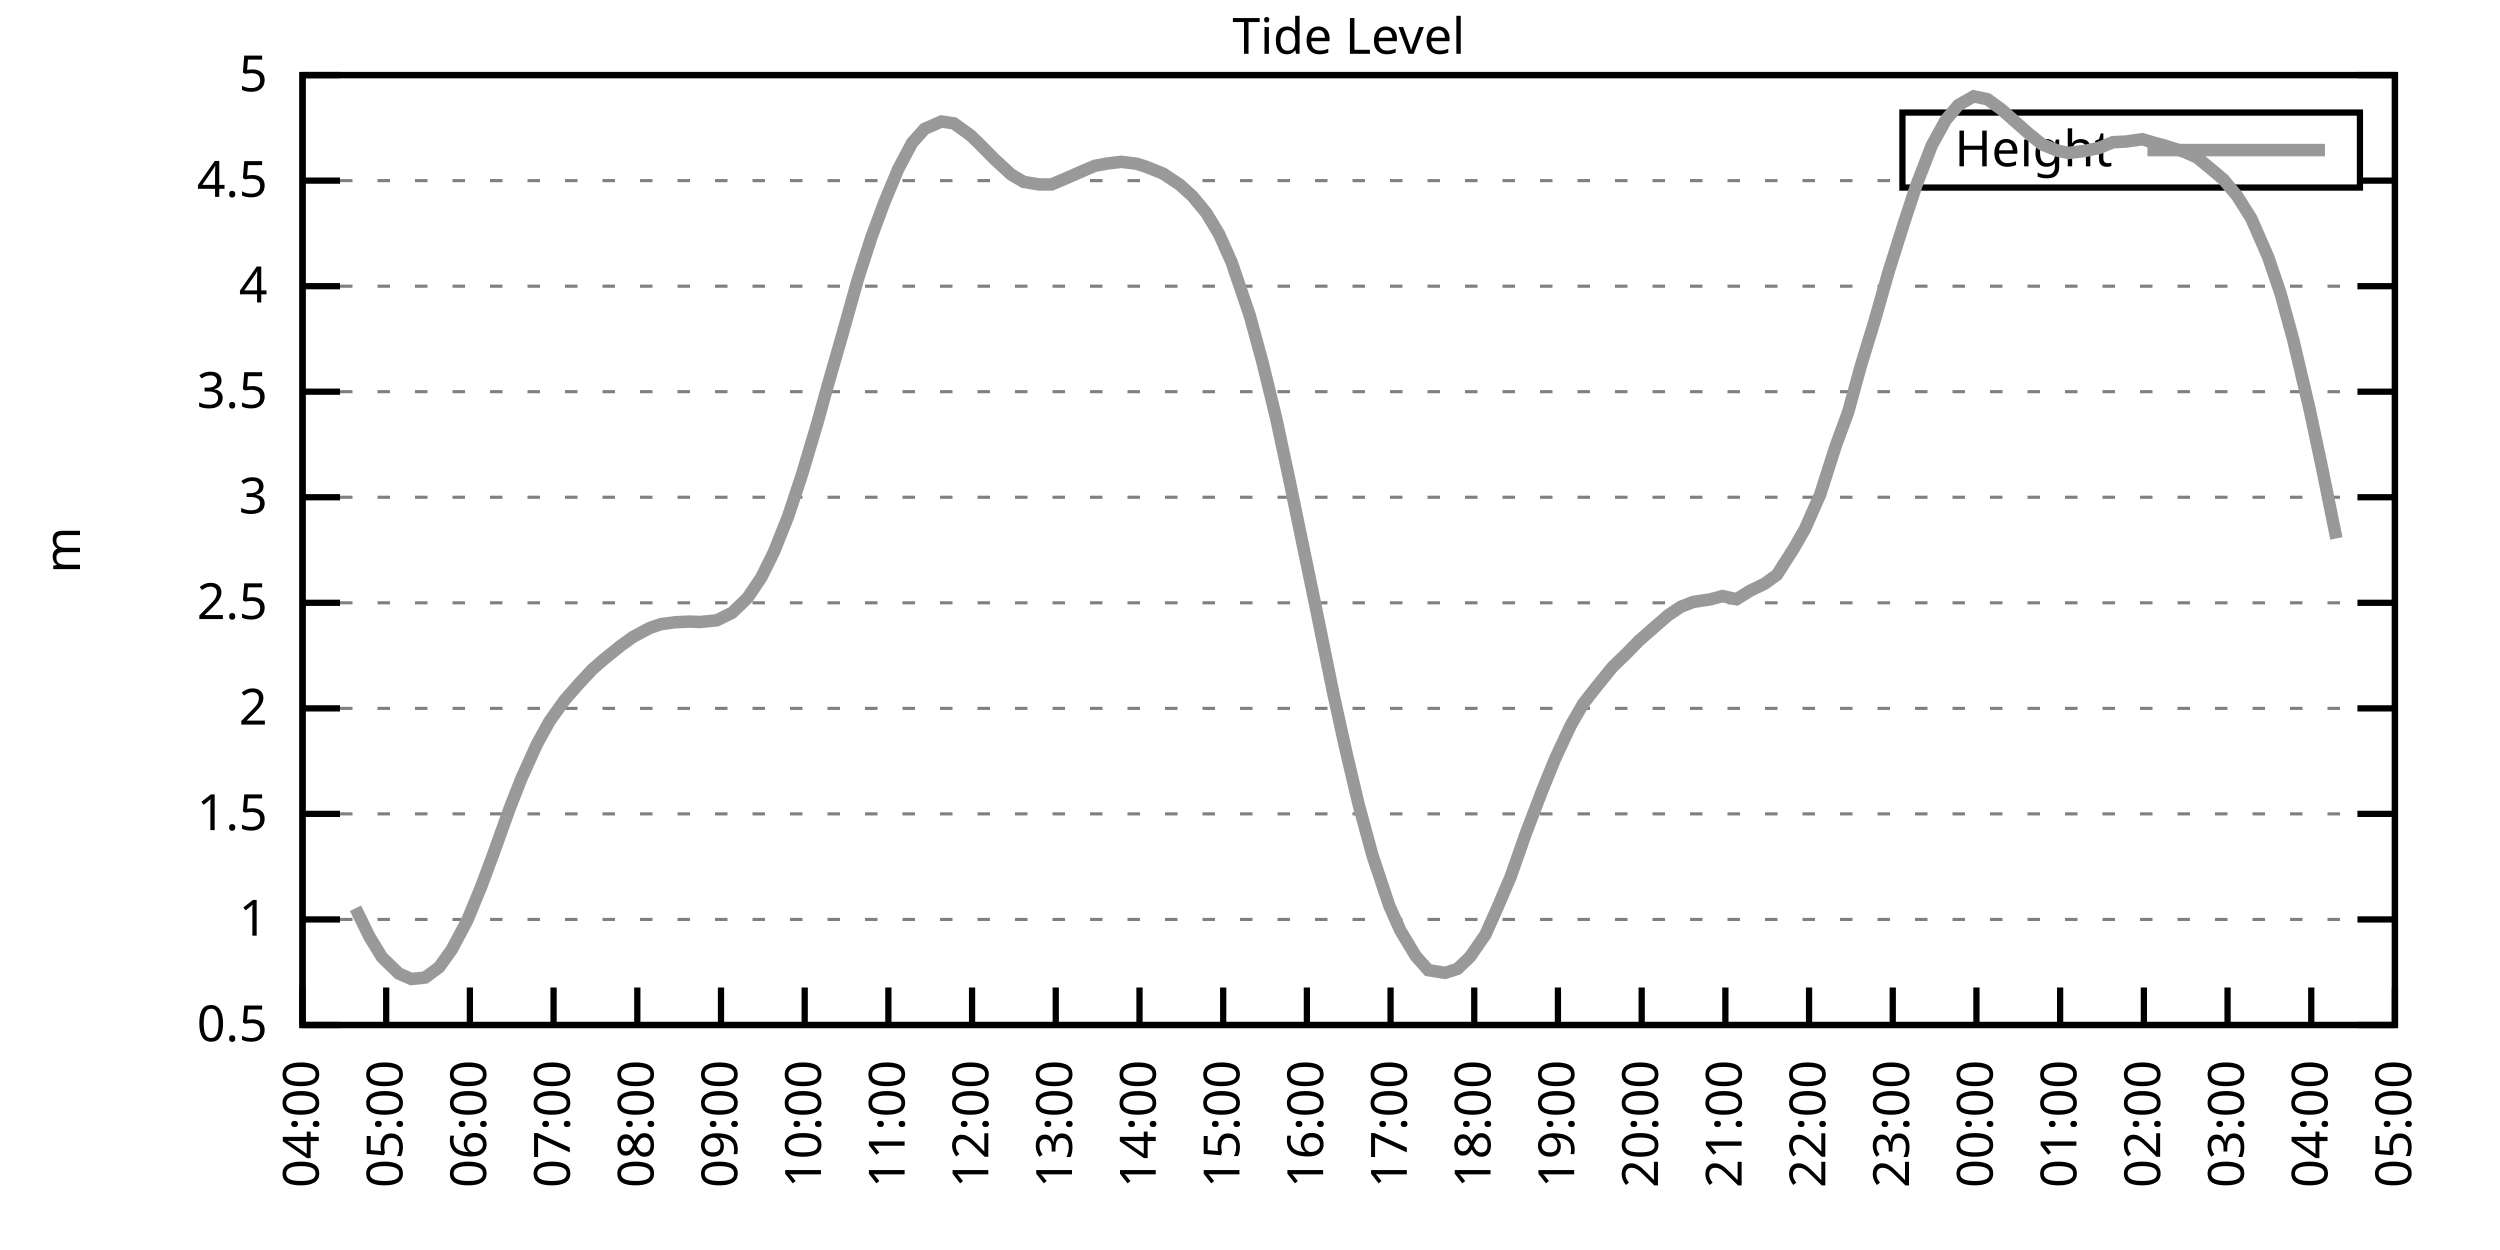
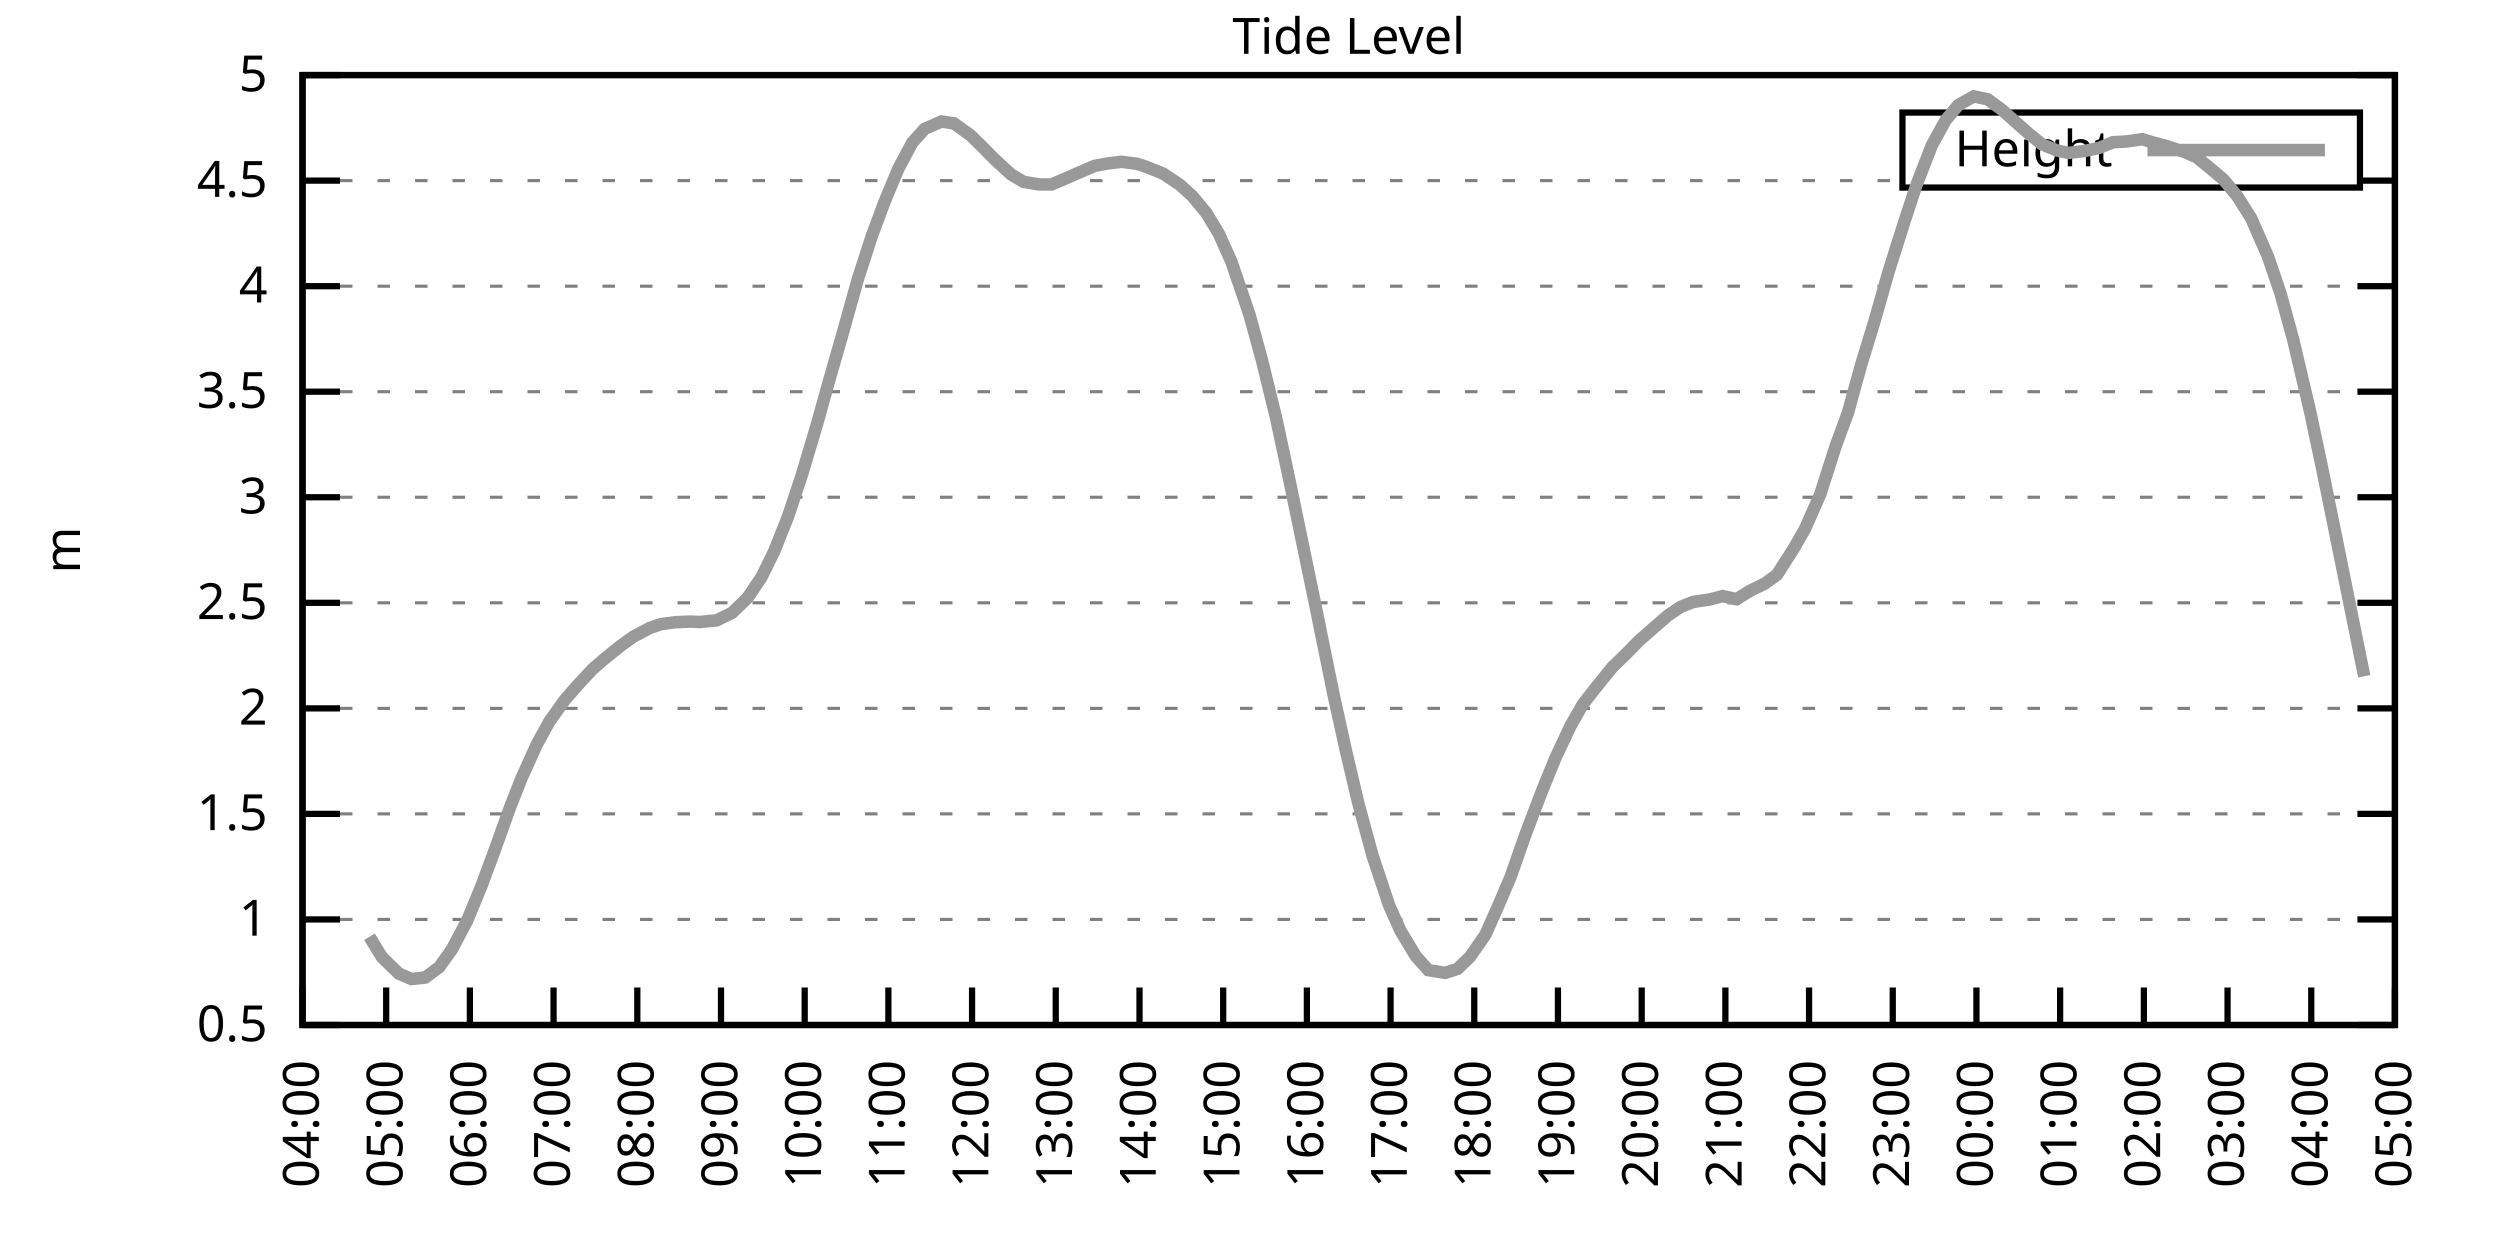
<svg xmlns="http://www.w3.org/2000/svg" xmlns:xlink="http://www.w3.org/1999/xlink" width="400" height="200" viewBox="0 0 400 200">
  <g id="gnuplot_canvas">
    <rect x="0" y="0" width="400" height="200" fill="none" />
    <defs>
      <circle id="gpDot" r="0.5" stroke-width="0.5" stroke="currentColor" />
      <path id="gpPt0" stroke-width="0.333" stroke="currentColor" d="M-1,0 h2 M0,-1 v2" />
      <path id="gpPt1" stroke-width="0.333" stroke="currentColor" d="M-1,-1 L1,1 M1,-1 L-1,1" />
      <path id="gpPt2" stroke-width="0.333" stroke="currentColor" d="M-1,0 L1,0 M0,-1 L0,1 M-1,-1 L1,1 M-1,1 L1,-1" />
      <rect id="gpPt3" stroke-width="0.333" stroke="currentColor" x="-1" y="-1" width="2" height="2" />
      <rect id="gpPt4" stroke-width="0.333" stroke="currentColor" fill="currentColor" x="-1" y="-1" width="2" height="2" />
      <circle id="gpPt5" stroke-width="0.333" stroke="currentColor" cx="0" cy="0" r="1" />
      <use xlink:href="#gpPt5" id="gpPt6" fill="currentColor" stroke="none" />
      <path id="gpPt7" stroke-width="0.333" stroke="currentColor" d="M0,-1.33 L-1.33,0.67 L1.33,0.67 z" />
      <use xlink:href="#gpPt7" id="gpPt8" fill="currentColor" stroke="none" />
      <use xlink:href="#gpPt7" id="gpPt9" stroke="currentColor" transform="rotate(180)" />
      <use xlink:href="#gpPt9" id="gpPt10" fill="currentColor" stroke="none" />
      <use xlink:href="#gpPt3" id="gpPt11" stroke="currentColor" transform="rotate(45)" />
      <use xlink:href="#gpPt11" id="gpPt12" fill="currentColor" stroke="none" />
      <path id="gpPt13" stroke-width="0.333" stroke="currentColor" d="M0,1.330 L1.265,0.411 L0.782,-1.067 L-0.782,-1.076 L-1.265,0.411 z" />
      <use xlink:href="#gpPt13" id="gpPt14" fill="currentColor" stroke="none" />
      <filter id="textbox" filterUnits="objectBoundingBox" x="0" y="0" height="1" width="1">
        <feFlood flood-color="white" flood-opacity="1" result="bgnd" />
        <feComposite in="SourceGraphic" in2="bgnd" operator="atop" />
      </filter>
      <filter id="greybox" filterUnits="objectBoundingBox" x="0" y="0" height="1" width="1">
        <feFlood flood-color="lightgrey" flood-opacity="1" result="grey" />
        <feComposite in="SourceGraphic" in2="grey" operator="atop" />
      </filter>
    </defs>
    <g fill="none" color="white" stroke="currentColor" stroke-width="1.00" stroke-linecap="butt" stroke-linejoin="miter">
</g>
    <g fill="none" color="black" stroke="currentColor" stroke-width="1.00" stroke-linecap="butt" stroke-linejoin="miter">
      <g stroke="none" shape-rendering="crispEdges">
        <polygon fill="rgb(255, 255, 255)" points="48.40,164.00 383.18,164.00 383.18,12.02 48.40,12.02 " />
      </g>
    </g>
    <g fill="none" color="black" stroke="currentColor" stroke-width="1.00" stroke-linecap="butt" stroke-linejoin="miter">
</g>
    <g fill="none" color="black" stroke="black" stroke-width="0.50" stroke-linecap="butt" stroke-linejoin="miter">
</g>
    <g fill="none" color="gray" stroke="currentColor" stroke-width="0.50" stroke-linecap="butt" stroke-linejoin="miter">
      <path stroke="gray" stroke-dasharray="2,4" class="gridline" d="M48.40,164.00 L383.19,164.00  " />
    </g>
    <g fill="none" color="gray" stroke="gray" stroke-width="1.00" stroke-linecap="butt" stroke-linejoin="miter">
</g>
    <g fill="none" color="black" stroke="currentColor" stroke-width="1.00" stroke-linecap="butt" stroke-linejoin="miter">
      <path stroke="black" d="M48.40,164.00 L54.40,164.00 M383.19,164.00 L377.19,164.00  " />
      <g transform="translate(42.80,166.60)" stroke="none" fill="black" font-family="Sans" font-size="8.00" text-anchor="end">
        <text>
          <tspan font-family="Sans"> 0.5</tspan>
        </text>
      </g>
    </g>
    <g fill="none" color="black" stroke="currentColor" stroke-width="1.00" stroke-linecap="butt" stroke-linejoin="miter">
</g>
    <g fill="none" color="black" stroke="black" stroke-width="0.50" stroke-linecap="butt" stroke-linejoin="miter">
</g>
    <g fill="none" color="gray" stroke="currentColor" stroke-width="0.50" stroke-linecap="butt" stroke-linejoin="miter">
      <path stroke="gray" stroke-dasharray="2,4" class="gridline" d="M48.40,147.11 L383.19,147.11  " />
    </g>
    <g fill="none" color="gray" stroke="gray" stroke-width="1.00" stroke-linecap="butt" stroke-linejoin="miter">
</g>
    <g fill="none" color="black" stroke="currentColor" stroke-width="1.00" stroke-linecap="butt" stroke-linejoin="miter">
      <path stroke="black" d="M48.40,147.11 L54.40,147.11 M383.19,147.11 L377.19,147.11  " />
      <g transform="translate(42.80,149.71)" stroke="none" fill="black" font-family="Sans" font-size="8.00" text-anchor="end">
        <text>
          <tspan font-family="Sans"> 1</tspan>
        </text>
      </g>
    </g>
    <g fill="none" color="black" stroke="currentColor" stroke-width="1.00" stroke-linecap="butt" stroke-linejoin="miter">
</g>
    <g fill="none" color="black" stroke="black" stroke-width="0.50" stroke-linecap="butt" stroke-linejoin="miter">
</g>
    <g fill="none" color="gray" stroke="currentColor" stroke-width="0.50" stroke-linecap="butt" stroke-linejoin="miter">
      <path stroke="gray" stroke-dasharray="2,4" class="gridline" d="M48.40,130.22 L383.19,130.22  " />
    </g>
    <g fill="none" color="gray" stroke="gray" stroke-width="1.00" stroke-linecap="butt" stroke-linejoin="miter">
</g>
    <g fill="none" color="black" stroke="currentColor" stroke-width="1.00" stroke-linecap="butt" stroke-linejoin="miter">
      <path stroke="black" d="M48.40,130.22 L54.40,130.22 M383.19,130.22 L377.19,130.22  " />
      <g transform="translate(42.80,132.82)" stroke="none" fill="black" font-family="Sans" font-size="8.00" text-anchor="end">
        <text>
          <tspan font-family="Sans"> 1.5</tspan>
        </text>
      </g>
    </g>
    <g fill="none" color="black" stroke="currentColor" stroke-width="1.00" stroke-linecap="butt" stroke-linejoin="miter">
</g>
    <g fill="none" color="black" stroke="black" stroke-width="0.50" stroke-linecap="butt" stroke-linejoin="miter">
</g>
    <g fill="none" color="gray" stroke="currentColor" stroke-width="0.50" stroke-linecap="butt" stroke-linejoin="miter">
      <path stroke="gray" stroke-dasharray="2,4" class="gridline" d="M48.40,113.34 L383.19,113.34  " />
    </g>
    <g fill="none" color="gray" stroke="gray" stroke-width="1.00" stroke-linecap="butt" stroke-linejoin="miter">
</g>
    <g fill="none" color="black" stroke="currentColor" stroke-width="1.00" stroke-linecap="butt" stroke-linejoin="miter">
      <path stroke="black" d="M48.40,113.34 L54.40,113.34 M383.19,113.34 L377.19,113.34  " />
      <g transform="translate(42.80,115.94)" stroke="none" fill="black" font-family="Sans" font-size="8.00" text-anchor="end">
        <text>
          <tspan font-family="Sans"> 2</tspan>
        </text>
      </g>
    </g>
    <g fill="none" color="black" stroke="currentColor" stroke-width="1.00" stroke-linecap="butt" stroke-linejoin="miter">
</g>
    <g fill="none" color="black" stroke="black" stroke-width="0.50" stroke-linecap="butt" stroke-linejoin="miter">
</g>
    <g fill="none" color="gray" stroke="currentColor" stroke-width="0.50" stroke-linecap="butt" stroke-linejoin="miter">
      <path stroke="gray" stroke-dasharray="2,4" class="gridline" d="M48.40,96.45 L383.19,96.45  " />
    </g>
    <g fill="none" color="gray" stroke="gray" stroke-width="1.00" stroke-linecap="butt" stroke-linejoin="miter">
</g>
    <g fill="none" color="black" stroke="currentColor" stroke-width="1.00" stroke-linecap="butt" stroke-linejoin="miter">
      <path stroke="black" d="M48.40,96.45 L54.40,96.45 M383.19,96.45 L377.19,96.45  " />
      <g transform="translate(42.80,99.05)" stroke="none" fill="black" font-family="Sans" font-size="8.00" text-anchor="end">
        <text>
          <tspan font-family="Sans"> 2.5</tspan>
        </text>
      </g>
    </g>
    <g fill="none" color="black" stroke="currentColor" stroke-width="1.00" stroke-linecap="butt" stroke-linejoin="miter">
</g>
    <g fill="none" color="black" stroke="black" stroke-width="0.50" stroke-linecap="butt" stroke-linejoin="miter">
</g>
    <g fill="none" color="gray" stroke="currentColor" stroke-width="0.50" stroke-linecap="butt" stroke-linejoin="miter">
      <path stroke="gray" stroke-dasharray="2,4" class="gridline" d="M48.40,79.56 L383.19,79.56  " />
    </g>
    <g fill="none" color="gray" stroke="gray" stroke-width="1.00" stroke-linecap="butt" stroke-linejoin="miter">
</g>
    <g fill="none" color="black" stroke="currentColor" stroke-width="1.00" stroke-linecap="butt" stroke-linejoin="miter">
      <path stroke="black" d="M48.40,79.56 L54.40,79.56 M383.19,79.56 L377.19,79.56  " />
      <g transform="translate(42.80,82.16)" stroke="none" fill="black" font-family="Sans" font-size="8.00" text-anchor="end">
        <text>
          <tspan font-family="Sans"> 3</tspan>
        </text>
      </g>
    </g>
    <g fill="none" color="black" stroke="currentColor" stroke-width="1.00" stroke-linecap="butt" stroke-linejoin="miter">
</g>
    <g fill="none" color="black" stroke="black" stroke-width="0.50" stroke-linecap="butt" stroke-linejoin="miter">
</g>
    <g fill="none" color="gray" stroke="currentColor" stroke-width="0.50" stroke-linecap="butt" stroke-linejoin="miter">
      <path stroke="gray" stroke-dasharray="2,4" class="gridline" d="M48.40,62.67 L383.19,62.67  " />
    </g>
    <g fill="none" color="gray" stroke="gray" stroke-width="1.00" stroke-linecap="butt" stroke-linejoin="miter">
</g>
    <g fill="none" color="black" stroke="currentColor" stroke-width="1.00" stroke-linecap="butt" stroke-linejoin="miter">
      <path stroke="black" d="M48.40,62.67 L54.40,62.67 M383.19,62.67 L377.19,62.67  " />
      <g transform="translate(42.80,65.27)" stroke="none" fill="black" font-family="Sans" font-size="8.00" text-anchor="end">
        <text>
          <tspan font-family="Sans"> 3.5</tspan>
        </text>
      </g>
    </g>
    <g fill="none" color="black" stroke="currentColor" stroke-width="1.00" stroke-linecap="butt" stroke-linejoin="miter">
</g>
    <g fill="none" color="black" stroke="black" stroke-width="0.50" stroke-linecap="butt" stroke-linejoin="miter">
</g>
    <g fill="none" color="gray" stroke="currentColor" stroke-width="0.50" stroke-linecap="butt" stroke-linejoin="miter">
      <path stroke="gray" stroke-dasharray="2,4" class="gridline" d="M48.40,45.79 L383.19,45.79  " />
    </g>
    <g fill="none" color="gray" stroke="gray" stroke-width="1.00" stroke-linecap="butt" stroke-linejoin="miter">
</g>
    <g fill="none" color="black" stroke="currentColor" stroke-width="1.00" stroke-linecap="butt" stroke-linejoin="miter">
      <path stroke="black" d="M48.40,45.79 L54.40,45.79 M383.19,45.79 L377.19,45.79  " />
      <g transform="translate(42.80,48.39)" stroke="none" fill="black" font-family="Sans" font-size="8.00" text-anchor="end">
        <text>
          <tspan font-family="Sans"> 4</tspan>
        </text>
      </g>
    </g>
    <g fill="none" color="black" stroke="currentColor" stroke-width="1.00" stroke-linecap="butt" stroke-linejoin="miter">
</g>
    <g fill="none" color="black" stroke="black" stroke-width="0.50" stroke-linecap="butt" stroke-linejoin="miter">
</g>
    <g fill="none" color="gray" stroke="currentColor" stroke-width="0.50" stroke-linecap="butt" stroke-linejoin="miter">
      <path stroke="gray" stroke-dasharray="2,4" class="gridline" d="M48.40,28.90 L304.39,28.90 M377.59,28.90 L383.19,28.90  " />
    </g>
    <g fill="none" color="gray" stroke="gray" stroke-width="1.00" stroke-linecap="butt" stroke-linejoin="miter">
</g>
    <g fill="none" color="black" stroke="currentColor" stroke-width="1.00" stroke-linecap="butt" stroke-linejoin="miter">
      <path stroke="black" d="M48.40,28.90 L54.40,28.90 M383.19,28.90 L377.19,28.90  " />
      <g transform="translate(42.80,31.50)" stroke="none" fill="black" font-family="Sans" font-size="8.00" text-anchor="end">
        <text>
          <tspan font-family="Sans"> 4.5</tspan>
        </text>
      </g>
    </g>
    <g fill="none" color="black" stroke="currentColor" stroke-width="1.00" stroke-linecap="butt" stroke-linejoin="miter">
</g>
    <g fill="none" color="black" stroke="black" stroke-width="0.50" stroke-linecap="butt" stroke-linejoin="miter">
</g>
    <g fill="none" color="gray" stroke="currentColor" stroke-width="0.50" stroke-linecap="butt" stroke-linejoin="miter">
      <path stroke="gray" stroke-dasharray="2,4" class="gridline" d="M48.40,12.01 L383.19,12.01  " />
    </g>
    <g fill="none" color="gray" stroke="gray" stroke-width="1.00" stroke-linecap="butt" stroke-linejoin="miter">
</g>
    <g fill="none" color="black" stroke="currentColor" stroke-width="1.00" stroke-linecap="butt" stroke-linejoin="miter">
      <path stroke="black" d="M48.40,12.01 L54.40,12.01 M383.19,12.01 L377.19,12.01  " />
      <g transform="translate(42.80,14.61)" stroke="none" fill="black" font-family="Sans" font-size="8.00" text-anchor="end">
        <text>
          <tspan font-family="Sans"> 5</tspan>
        </text>
      </g>
    </g>
    <g fill="none" color="black" stroke="currentColor" stroke-width="1.00" stroke-linecap="butt" stroke-linejoin="miter">
      <path stroke="black" d="M48.40,164.00 L48.40,158.00  " />
      <g transform="translate(51.00,169.60) rotate(270.00)" stroke="none" fill="black" font-family="Sans" font-size="8.00" text-anchor="end">
        <text>
          <tspan font-family="Sans">04:00</tspan>
        </text>
      </g>
    </g>
    <g fill="none" color="black" stroke="currentColor" stroke-width="1.00" stroke-linecap="butt" stroke-linejoin="miter">
      <path stroke="black" d="M61.79,164.00 L61.79,158.00  " />
      <g transform="translate(64.39,169.60) rotate(270.00)" stroke="none" fill="black" font-family="Sans" font-size="8.00" text-anchor="end">
        <text>
          <tspan font-family="Sans">05:00</tspan>
        </text>
      </g>
    </g>
    <g fill="none" color="black" stroke="currentColor" stroke-width="1.00" stroke-linecap="butt" stroke-linejoin="miter">
      <path stroke="black" d="M75.18,164.00 L75.18,158.00  " />
      <g transform="translate(77.78,169.60) rotate(270.00)" stroke="none" fill="black" font-family="Sans" font-size="8.00" text-anchor="end">
        <text>
          <tspan font-family="Sans">06:00</tspan>
        </text>
      </g>
    </g>
    <g fill="none" color="black" stroke="currentColor" stroke-width="1.00" stroke-linecap="butt" stroke-linejoin="miter">
      <path stroke="black" d="M88.57,164.00 L88.57,158.00  " />
      <g transform="translate(91.17,169.60) rotate(270.00)" stroke="none" fill="black" font-family="Sans" font-size="8.00" text-anchor="end">
        <text>
          <tspan font-family="Sans">07:00</tspan>
        </text>
      </g>
    </g>
    <g fill="none" color="black" stroke="currentColor" stroke-width="1.00" stroke-linecap="butt" stroke-linejoin="miter">
      <path stroke="black" d="M101.97,164.00 L101.97,158.00  " />
      <g transform="translate(104.57,169.60) rotate(270.00)" stroke="none" fill="black" font-family="Sans" font-size="8.00" text-anchor="end">
        <text>
          <tspan font-family="Sans">08:00</tspan>
        </text>
      </g>
    </g>
    <g fill="none" color="black" stroke="currentColor" stroke-width="1.00" stroke-linecap="butt" stroke-linejoin="miter">
      <path stroke="black" d="M115.36,164.00 L115.36,158.00  " />
      <g transform="translate(117.96,169.60) rotate(270.00)" stroke="none" fill="black" font-family="Sans" font-size="8.00" text-anchor="end">
        <text>
          <tspan font-family="Sans">09:00</tspan>
        </text>
      </g>
    </g>
    <g fill="none" color="black" stroke="currentColor" stroke-width="1.00" stroke-linecap="butt" stroke-linejoin="miter">
      <path stroke="black" d="M128.75,164.00 L128.75,158.00  " />
      <g transform="translate(131.35,169.60) rotate(270.00)" stroke="none" fill="black" font-family="Sans" font-size="8.00" text-anchor="end">
        <text>
          <tspan font-family="Sans">10:00</tspan>
        </text>
      </g>
    </g>
    <g fill="none" color="black" stroke="currentColor" stroke-width="1.00" stroke-linecap="butt" stroke-linejoin="miter">
      <path stroke="black" d="M142.14,164.00 L142.14,158.00  " />
      <g transform="translate(144.74,169.60) rotate(270.00)" stroke="none" fill="black" font-family="Sans" font-size="8.00" text-anchor="end">
        <text>
          <tspan font-family="Sans">11:00</tspan>
        </text>
      </g>
    </g>
    <g fill="none" color="black" stroke="currentColor" stroke-width="1.00" stroke-linecap="butt" stroke-linejoin="miter">
      <path stroke="black" d="M155.53,164.00 L155.53,158.00  " />
      <g transform="translate(158.13,169.60) rotate(270.00)" stroke="none" fill="black" font-family="Sans" font-size="8.00" text-anchor="end">
        <text>
          <tspan font-family="Sans">12:00</tspan>
        </text>
      </g>
    </g>
    <g fill="none" color="black" stroke="currentColor" stroke-width="1.00" stroke-linecap="butt" stroke-linejoin="miter">
      <path stroke="black" d="M168.92,164.00 L168.92,158.00  " />
      <g transform="translate(171.52,169.60) rotate(270.00)" stroke="none" fill="black" font-family="Sans" font-size="8.00" text-anchor="end">
        <text>
          <tspan font-family="Sans">13:00</tspan>
        </text>
      </g>
    </g>
    <g fill="none" color="black" stroke="currentColor" stroke-width="1.00" stroke-linecap="butt" stroke-linejoin="miter">
      <path stroke="black" d="M182.32,164.00 L182.32,158.00  " />
      <g transform="translate(184.92,169.60) rotate(270.00)" stroke="none" fill="black" font-family="Sans" font-size="8.00" text-anchor="end">
        <text>
          <tspan font-family="Sans">14:00</tspan>
        </text>
      </g>
    </g>
    <g fill="none" color="black" stroke="currentColor" stroke-width="1.00" stroke-linecap="butt" stroke-linejoin="miter">
      <path stroke="black" d="M195.71,164.00 L195.71,158.00  " />
      <g transform="translate(198.31,169.60) rotate(270.00)" stroke="none" fill="black" font-family="Sans" font-size="8.00" text-anchor="end">
        <text>
          <tspan font-family="Sans">15:00</tspan>
        </text>
      </g>
    </g>
    <g fill="none" color="black" stroke="currentColor" stroke-width="1.00" stroke-linecap="butt" stroke-linejoin="miter">
      <path stroke="black" d="M209.10,164.00 L209.10,158.00  " />
      <g transform="translate(211.70,169.60) rotate(270.00)" stroke="none" fill="black" font-family="Sans" font-size="8.00" text-anchor="end">
        <text>
          <tspan font-family="Sans">16:00</tspan>
        </text>
      </g>
    </g>
    <g fill="none" color="black" stroke="currentColor" stroke-width="1.00" stroke-linecap="butt" stroke-linejoin="miter">
      <path stroke="black" d="M222.49,164.00 L222.49,158.00  " />
      <g transform="translate(225.09,169.60) rotate(270.00)" stroke="none" fill="black" font-family="Sans" font-size="8.00" text-anchor="end">
        <text>
          <tspan font-family="Sans">17:00</tspan>
        </text>
      </g>
    </g>
    <g fill="none" color="black" stroke="currentColor" stroke-width="1.00" stroke-linecap="butt" stroke-linejoin="miter">
      <path stroke="black" d="M235.88,164.00 L235.88,158.00  " />
      <g transform="translate(238.48,169.60) rotate(270.00)" stroke="none" fill="black" font-family="Sans" font-size="8.00" text-anchor="end">
        <text>
          <tspan font-family="Sans">18:00</tspan>
        </text>
      </g>
    </g>
    <g fill="none" color="black" stroke="currentColor" stroke-width="1.00" stroke-linecap="butt" stroke-linejoin="miter">
      <path stroke="black" d="M249.27,164.00 L249.27,158.00  " />
      <g transform="translate(251.87,169.60) rotate(270.00)" stroke="none" fill="black" font-family="Sans" font-size="8.00" text-anchor="end">
        <text>
          <tspan font-family="Sans">19:00</tspan>
        </text>
      </g>
    </g>
    <g fill="none" color="black" stroke="currentColor" stroke-width="1.00" stroke-linecap="butt" stroke-linejoin="miter">
      <path stroke="black" d="M262.67,164.00 L262.67,158.00  " />
      <g transform="translate(265.27,169.60) rotate(270.00)" stroke="none" fill="black" font-family="Sans" font-size="8.00" text-anchor="end">
        <text>
          <tspan font-family="Sans">20:00</tspan>
        </text>
      </g>
    </g>
    <g fill="none" color="black" stroke="currentColor" stroke-width="1.00" stroke-linecap="butt" stroke-linejoin="miter">
      <path stroke="black" d="M276.06,164.00 L276.06,158.00  " />
      <g transform="translate(278.66,169.60) rotate(270.00)" stroke="none" fill="black" font-family="Sans" font-size="8.00" text-anchor="end">
        <text>
          <tspan font-family="Sans">21:00</tspan>
        </text>
      </g>
    </g>
    <g fill="none" color="black" stroke="currentColor" stroke-width="1.00" stroke-linecap="butt" stroke-linejoin="miter">
      <path stroke="black" d="M289.45,164.00 L289.45,158.00  " />
      <g transform="translate(292.05,169.60) rotate(270.00)" stroke="none" fill="black" font-family="Sans" font-size="8.00" text-anchor="end">
        <text>
          <tspan font-family="Sans">22:00</tspan>
        </text>
      </g>
    </g>
    <g fill="none" color="black" stroke="currentColor" stroke-width="1.00" stroke-linecap="butt" stroke-linejoin="miter">
      <path stroke="black" d="M302.84,164.00 L302.84,158.00  " />
      <g transform="translate(305.44,169.60) rotate(270.00)" stroke="none" fill="black" font-family="Sans" font-size="8.00" text-anchor="end">
        <text>
          <tspan font-family="Sans">23:00</tspan>
        </text>
      </g>
    </g>
    <g fill="none" color="black" stroke="currentColor" stroke-width="1.00" stroke-linecap="butt" stroke-linejoin="miter">
      <path stroke="black" d="M316.23,164.00 L316.23,158.00  " />
      <g transform="translate(318.83,169.60) rotate(270.00)" stroke="none" fill="black" font-family="Sans" font-size="8.00" text-anchor="end">
        <text>
          <tspan font-family="Sans">00:00</tspan>
        </text>
      </g>
    </g>
    <g fill="none" color="black" stroke="currentColor" stroke-width="1.00" stroke-linecap="butt" stroke-linejoin="miter">
      <path stroke="black" d="M329.62,164.00 L329.62,158.00  " />
      <g transform="translate(332.22,169.60) rotate(270.00)" stroke="none" fill="black" font-family="Sans" font-size="8.00" text-anchor="end">
        <text>
          <tspan font-family="Sans">01:00</tspan>
        </text>
      </g>
    </g>
    <g fill="none" color="black" stroke="currentColor" stroke-width="1.00" stroke-linecap="butt" stroke-linejoin="miter">
      <path stroke="black" d="M343.02,164.00 L343.02,158.00  " />
      <g transform="translate(345.62,169.60) rotate(270.00)" stroke="none" fill="black" font-family="Sans" font-size="8.00" text-anchor="end">
        <text>
          <tspan font-family="Sans">02:00</tspan>
        </text>
      </g>
    </g>
    <g fill="none" color="black" stroke="currentColor" stroke-width="1.00" stroke-linecap="butt" stroke-linejoin="miter">
      <path stroke="black" d="M356.41,164.00 L356.41,158.00  " />
      <g transform="translate(359.01,169.60) rotate(270.00)" stroke="none" fill="black" font-family="Sans" font-size="8.00" text-anchor="end">
        <text>
          <tspan font-family="Sans">03:00</tspan>
        </text>
      </g>
    </g>
    <g fill="none" color="black" stroke="currentColor" stroke-width="1.00" stroke-linecap="butt" stroke-linejoin="miter">
      <path stroke="black" d="M369.80,164.00 L369.80,158.00  " />
      <g transform="translate(372.40,169.60) rotate(270.00)" stroke="none" fill="black" font-family="Sans" font-size="8.00" text-anchor="end">
        <text>
          <tspan font-family="Sans">04:00</tspan>
        </text>
      </g>
    </g>
    <g fill="none" color="black" stroke="currentColor" stroke-width="1.00" stroke-linecap="butt" stroke-linejoin="miter">
      <path stroke="black" d="M383.19,164.00 L383.19,158.00  " />
      <g transform="translate(385.79,169.60) rotate(270.00)" stroke="none" fill="black" font-family="Sans" font-size="8.00" text-anchor="end">
        <text>
          <tspan font-family="Sans">05:00</tspan>
        </text>
      </g>
    </g>
    <g fill="none" color="black" stroke="currentColor" stroke-width="1.00" stroke-linecap="butt" stroke-linejoin="miter">
</g>
    <g fill="none" color="black" stroke="currentColor" stroke-width="1.00" stroke-linecap="butt" stroke-linejoin="miter">
      <path stroke="black" d="M48.40,12.01 L48.40,164.00 L383.19,164.00 L383.19,12.01 L48.40,12.01 Z  " />
    </g>
    <g fill="none" color="black" stroke="currentColor" stroke-width="1.00" stroke-linecap="butt" stroke-linejoin="miter">
</g>
    <g fill="none" color="black" stroke="currentColor" stroke-width="1.00" stroke-linecap="butt" stroke-linejoin="miter">
      <path stroke="black" d="M304.39,30.01 L304.39,18.01 L377.59,18.01 L377.59,30.01 L304.39,30.01 Z  " />
    </g>
    <g id="Tide_level_plot_1">
      <g fill="none" color="white" stroke="black" stroke-width="2.00" stroke-linecap="butt" stroke-linejoin="miter">
</g>
      <g fill="none" color="black" stroke="currentColor" stroke-width="2.00" stroke-linecap="butt" stroke-linejoin="miter">
        <g transform="translate(337.99,26.61)" stroke="none" fill="black" font-family="Sans" font-size="8.00" text-anchor="end">
          <text>
            <tspan font-family="Sans">Height</tspan>
          </text>
        </g>
      </g>
      <g fill="none" color="black" stroke="currentColor" stroke-width="2.00" stroke-linecap="butt" stroke-linejoin="miter">
-         <path stroke="rgb(153, 153, 153)" d="M343.59,24.01 L371.99,24.01 M56.88,145.32 L59.11,149.88 L61.12,153.16 L63.80,155.76 L65.81,156.64 L68.04,156.40   L70.27,154.75 L72.28,151.94 L74.74,147.31 L76.97,141.91 L78.98,136.51 L81.66,129.04 L83.44,124.52 L85.90,119.08   L87.91,115.43 L90.36,111.99 L92.59,109.45 L94.82,107.05 L96.61,105.50 L99.29,103.34 L101.30,101.89 L103.98,100.47   L105.76,99.86 L107.99,99.56 L110.45,99.45 L112.01,99.52 L114.69,99.25 L117.14,98.04 L119.60,95.67 L121.83,92.36   L123.84,88.28 L126.07,82.70 L128.30,75.98 L130.76,67.74 L132.54,61.32 L134.78,53.52 L137.23,44.77 L139.46,37.85   L141.47,32.44 L143.70,27.07 L145.94,22.85 L147.94,20.62 L150.62,19.44 L152.63,19.74 L155.31,21.67 L156.87,23.19   L159.10,25.45 L161.78,27.92 L163.79,29.10 L166.25,29.51 L168.25,29.51 L170.49,28.56 L172.72,27.58 L175.17,26.53   L177.18,26.16 L179.41,25.89 L181.87,26.20 L183.43,26.70 L186.11,27.78 L188.79,29.57 L190.80,31.40 L193.03,34.10   L195.04,37.44 L197.05,41.94 L199.95,50.45 L201.96,57.81 L204.19,66.93 L206.20,76.32 L208.88,89.25 L210.44,96.75   L213.34,111.01 L215.35,120.13 L217.36,128.64 L219.59,136.84 L222.27,144.88 L224.05,148.87 L226.51,152.96 L228.52,155.22   L231.20,155.66 L233.20,155.02 L235.21,153.09 L237.67,149.54 L239.68,145.02 L241.69,140.32 L244.14,133.33 L246.82,126.31   L248.83,121.38 L251.28,116.14 L253.29,112.63 L255.30,110.06 L257.98,106.75 L260.21,104.59 L262.22,102.53 L264.45,100.57   L266.91,98.44 L268.92,97.09 L270.92,96.31 L273.60,95.91 L275.61,95.37 L277.84,95.87 L280.07,94.49 L282.31,93.41   L284.32,91.96 L286.99,87.77 L288.78,84.66 L291.23,79.12 L293.69,71.42 L295.70,65.95 L297.71,58.62 L299.94,51.32   L302.17,43.49 L304.63,35.69 L306.63,29.61 L309.09,23.26 L311.32,19.20 L313.33,16.81 L315.79,15.42 L318.02,15.89   L320.25,17.52 L322.26,19.31 L324.71,21.47 L326.72,23.09 L329.18,24.10 L330.96,24.47 L333.64,24.14 L335.87,23.66   L338.10,22.75 L340.11,22.65 L342.79,22.28 L344.58,22.82 L346.59,23.36 L349.49,24.30 L351.50,25.18 L353.73,27.01   L355.74,28.70 L357.97,31.40 L360.20,34.94 L362.88,41.06 L364.89,46.97 L366.90,54.30 L369.58,65.68 L371.58,75.10   L373.82,86.15  " />
+         <path stroke="rgb(153, 153, 153)" d="M343.59,24.01 L371.99,24.01 M59.11,149.88 L61.12,153.16 L63.80,155.76 L65.81,156.64 L68.04,156.40 L70.27,154.75   L72.28,151.94 L74.74,147.31 L76.97,141.91 L78.98,136.51 L81.66,129.04 L83.44,124.52 L85.90,119.08 L87.91,115.43   L90.36,111.99 L92.59,109.45 L94.82,107.05 L96.61,105.50 L99.29,103.34 L101.30,101.89 L103.98,100.47 L105.76,99.86   L107.99,99.56 L110.45,99.45 L112.01,99.52 L114.69,99.25 L117.14,98.04 L119.60,95.67 L121.83,92.36 L123.84,88.28   L126.07,82.70 L128.30,75.98 L130.76,67.74 L132.54,61.32 L134.78,53.52 L137.23,44.77 L139.46,37.85 L141.47,32.44   L143.70,27.07 L145.94,22.85 L147.94,20.62 L150.62,19.44 L152.63,19.74 L155.31,21.67 L156.87,23.19 L159.10,25.45   L161.78,27.92 L163.79,29.10 L166.25,29.51 L168.25,29.51 L170.49,28.56 L172.72,27.58 L175.17,26.53 L177.18,26.16   L179.41,25.89 L181.87,26.20 L183.43,26.70 L186.11,27.78 L188.79,29.57 L190.80,31.40 L193.03,34.10 L195.04,37.44   L197.05,41.94 L199.95,50.45 L201.96,57.81 L204.19,66.93 L206.20,76.32 L208.88,89.25 L210.44,96.75 L213.34,111.01   L215.35,120.13 L217.36,128.64 L219.59,136.84 L222.27,144.88 L224.05,148.87 L226.51,152.96 L228.52,155.22 L231.20,155.66   L233.20,155.02 L235.21,153.09 L237.67,149.54 L239.68,145.02 L241.69,140.32 L244.14,133.33 L246.82,126.31 L248.83,121.38   L251.28,116.14 L253.29,112.63 L255.30,110.06 L257.98,106.75 L260.21,104.59 L262.22,102.53 L264.45,100.57 L266.91,98.44   L268.92,97.09 L270.92,96.31 L273.60,95.91 L275.61,95.37 L277.84,95.87 L280.07,94.49 L282.31,93.41 L284.32,91.96   L286.99,87.77 L288.78,84.66 L291.23,79.12 L293.69,71.42 L295.70,65.95 L297.71,58.62 L299.94,51.32 L302.17,43.49   L304.63,35.69 L306.63,29.61 L309.09,23.26 L311.32,19.20 L313.33,16.81 L315.79,15.42 L318.02,15.89 L320.25,17.52   L322.26,19.31 L324.71,21.47 L326.72,23.09 L329.18,24.10 L330.96,24.47 L333.64,24.14 L335.87,23.66 L338.10,22.75   L340.11,22.65 L342.79,22.28 L344.58,22.82 L346.59,23.36 L349.49,24.30 L351.50,25.18 L353.73,27.01 L355.74,28.70   L357.97,31.40 L360.20,34.94 L362.88,41.06 L364.89,46.97 L366.90,54.30 L369.58,65.68 L371.58,75.10 L373.82,86.15   L376.05,97.16 L378.28,108.20  " />
      </g>
    </g>
    <g fill="none" color="black" stroke="currentColor" stroke-width="2.00" stroke-linecap="butt" stroke-linejoin="miter">
</g>
    <g fill="none" color="black" stroke="black" stroke-width="1.00" stroke-linecap="butt" stroke-linejoin="miter">
</g>
    <g fill="none" color="black" stroke="currentColor" stroke-width="1.00" stroke-linecap="butt" stroke-linejoin="miter">
      <path stroke="black" d="M48.40,12.01 L48.40,164.00 L383.19,164.00 L383.19,12.01 L48.40,12.01 Z  " />
      <g transform="translate(12.80,88.01) rotate(270.00)" stroke="none" fill="black" font-family="Sans" font-size="8.00" text-anchor="middle">
        <text>
          <tspan font-family="Sans">m</tspan>
        </text>
      </g>
    </g>
    <g fill="none" color="black" stroke="currentColor" stroke-width="1.00" stroke-linecap="butt" stroke-linejoin="miter">
</g>
    <g fill="none" color="black" stroke="currentColor" stroke-width="1.00" stroke-linecap="butt" stroke-linejoin="miter">
      <g transform="translate(215.79,8.61)" stroke="none" fill="black" font-family="Sans" font-size="8.00" text-anchor="middle">
        <text>
          <tspan font-family="Sans">Tide Level</tspan>
        </text>
      </g>
    </g>
    <g fill="none" color="black" stroke="currentColor" stroke-width="1.00" stroke-linecap="butt" stroke-linejoin="miter">
</g>
  </g>
</svg>
